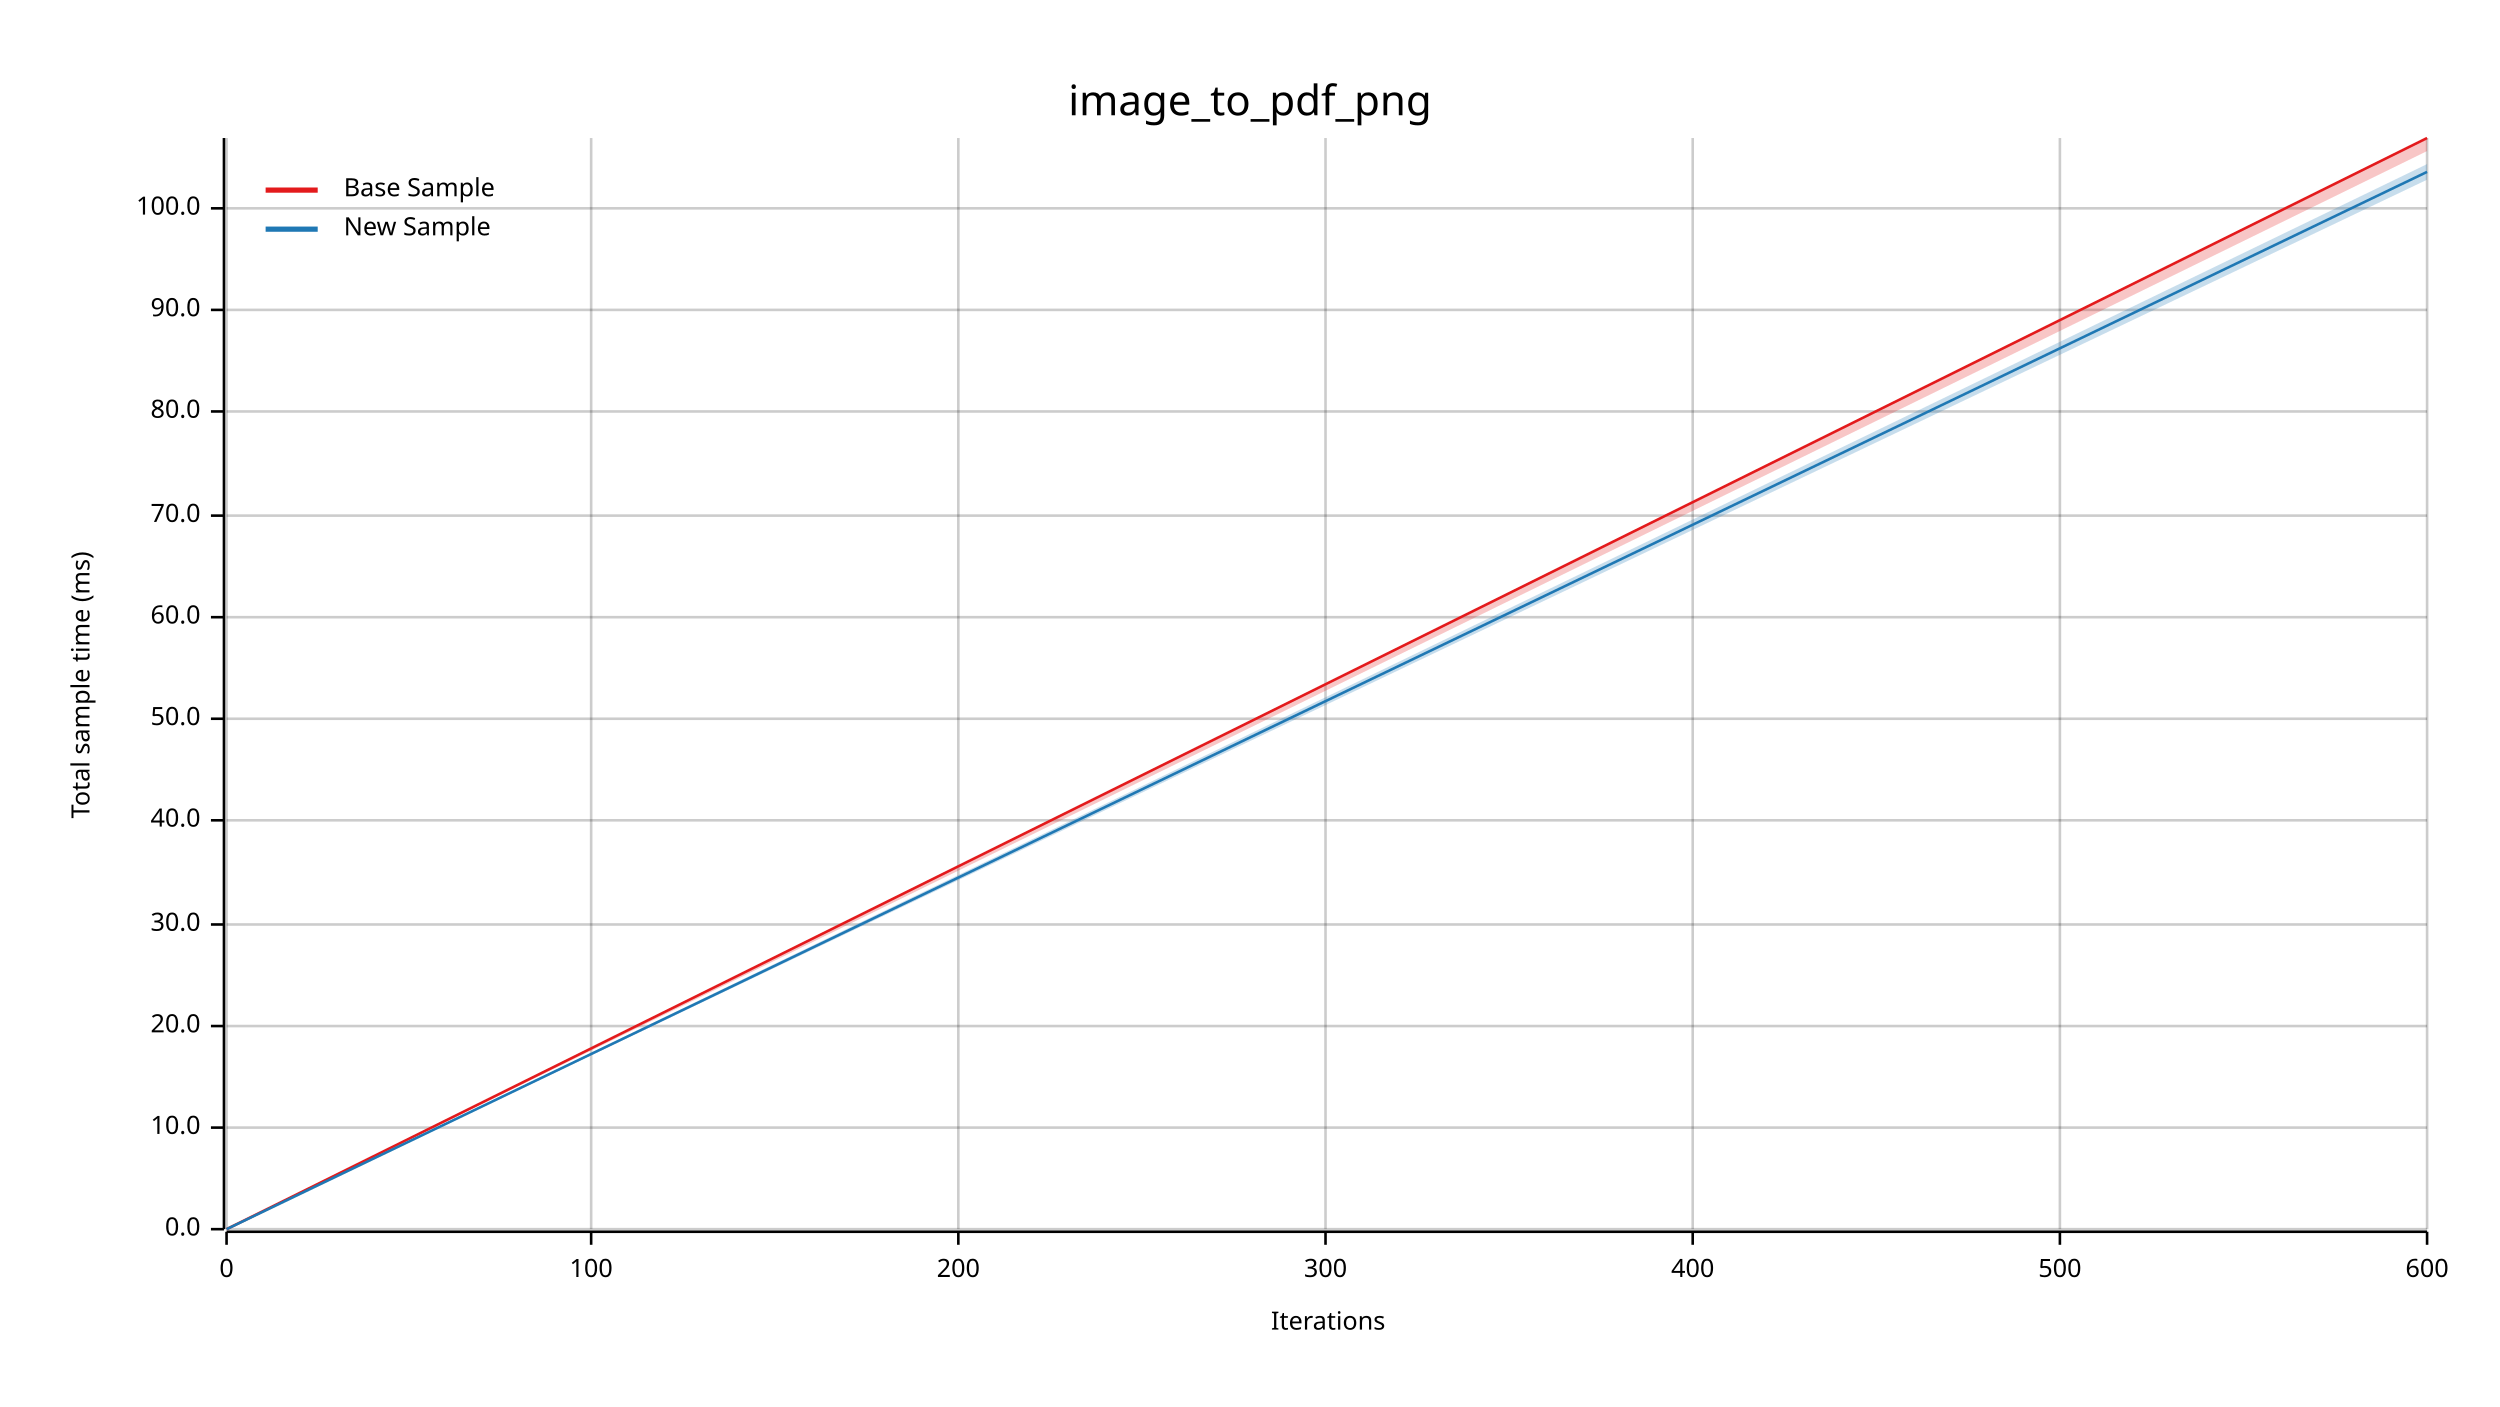
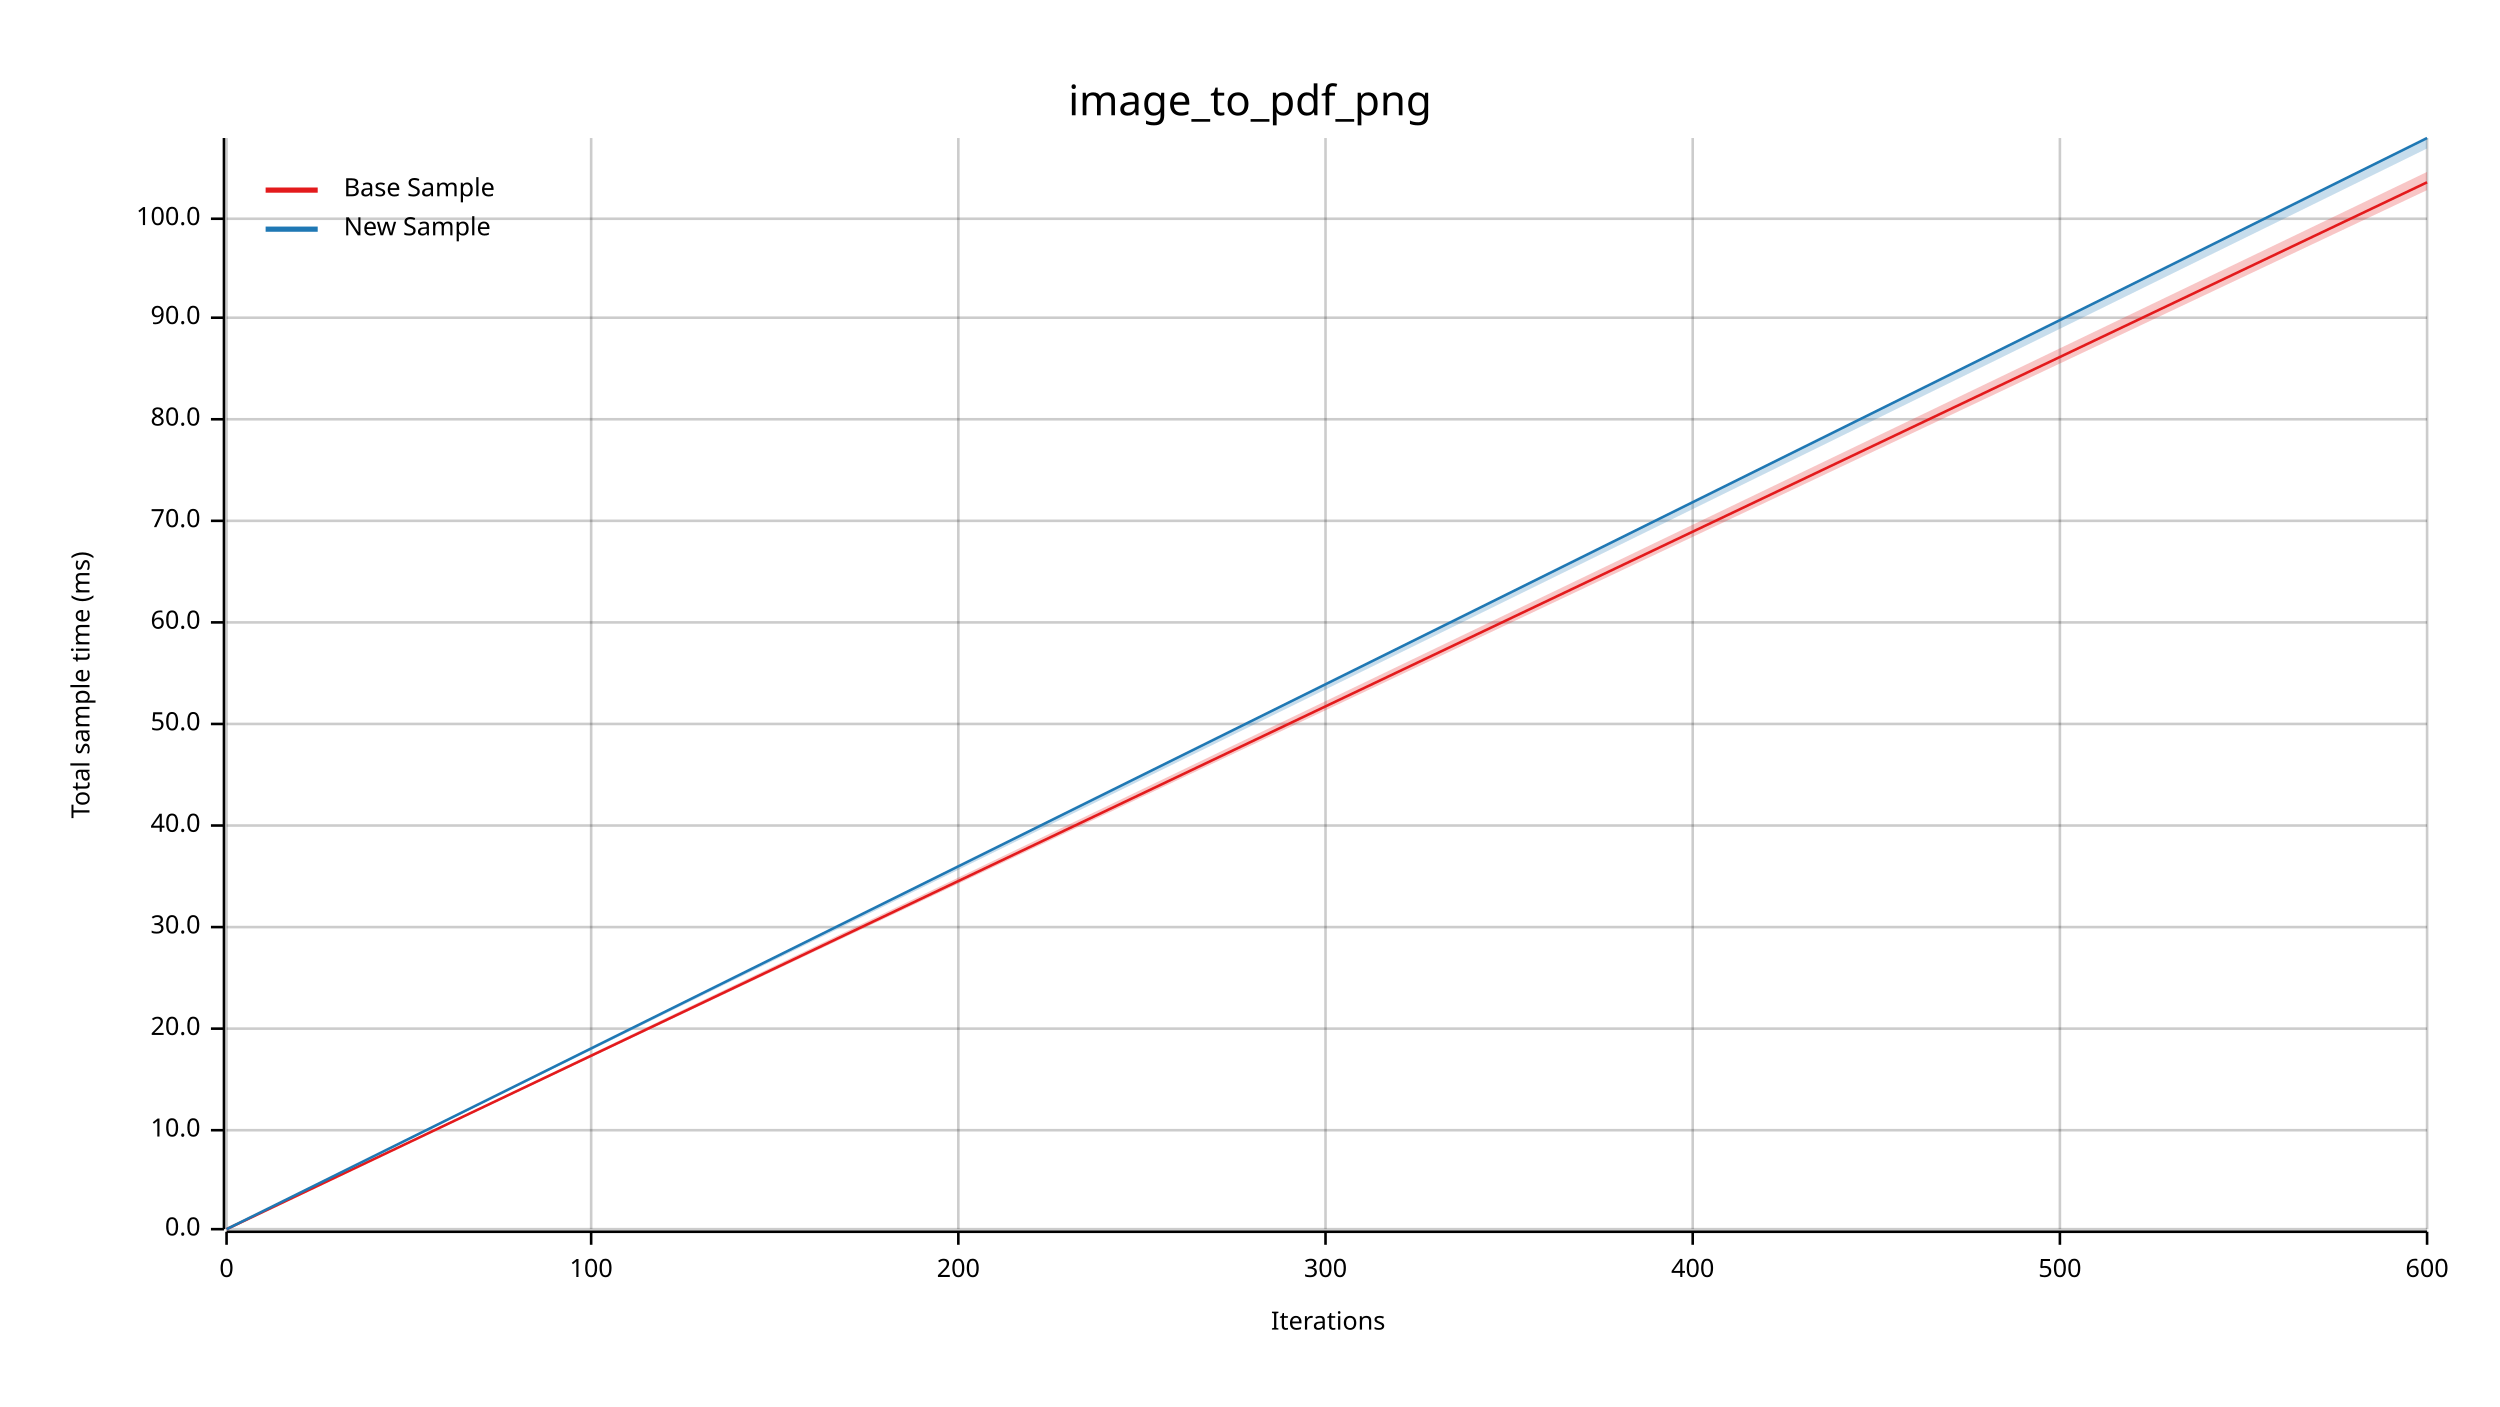
<svg xmlns="http://www.w3.org/2000/svg" width="960" height="540" viewBox="0 0 960 540">
  <text x="480" y="32" dy="0.76em" text-anchor="middle" font-family="sans-serif" font-size="16.129" opacity="1" fill="#000000">
image_to_pdf_png
</text>
  <text x="27" y="263" dy="0.76em" text-anchor="middle" font-family="sans-serif" font-size="9.677" opacity="1" fill="#000000" transform="rotate(270, 27, 263)">
Total sample time (ms)
</text>
  <text x="510" y="513" dy="-0.5ex" text-anchor="middle" font-family="sans-serif" font-size="9.677" opacity="1" fill="#000000">
Iterations
</text>
  <line opacity="0.2" stroke="#000000" stroke-width="1" x1="87" y1="472" x2="87" y2="53" />
  <line opacity="0.2" stroke="#000000" stroke-width="1" x1="227" y1="472" x2="227" y2="53" />
  <line opacity="0.2" stroke="#000000" stroke-width="1" x1="368" y1="472" x2="368" y2="53" />
  <line opacity="0.2" stroke="#000000" stroke-width="1" x1="509" y1="472" x2="509" y2="53" />
  <line opacity="0.2" stroke="#000000" stroke-width="1" x1="650" y1="472" x2="650" y2="53" />
  <line opacity="0.2" stroke="#000000" stroke-width="1" x1="791" y1="472" x2="791" y2="53" />
  <line opacity="0.2" stroke="#000000" stroke-width="1" x1="932" y1="472" x2="932" y2="53" />
  <line opacity="0.2" stroke="#000000" stroke-width="1" x1="87" y1="472" x2="932" y2="472" />
-   <line opacity="0.2" stroke="#000000" stroke-width="1" x1="87" y1="433" x2="932" y2="433" />
-   <line opacity="0.2" stroke="#000000" stroke-width="1" x1="87" y1="394" x2="932" y2="394" />
-   <line opacity="0.2" stroke="#000000" stroke-width="1" x1="87" y1="355" x2="932" y2="355" />
-   <line opacity="0.2" stroke="#000000" stroke-width="1" x1="87" y1="315" x2="932" y2="315" />
-   <line opacity="0.2" stroke="#000000" stroke-width="1" x1="87" y1="276" x2="932" y2="276" />
-   <line opacity="0.2" stroke="#000000" stroke-width="1" x1="87" y1="237" x2="932" y2="237" />
-   <line opacity="0.2" stroke="#000000" stroke-width="1" x1="87" y1="198" x2="932" y2="198" />
-   <line opacity="0.2" stroke="#000000" stroke-width="1" x1="87" y1="158" x2="932" y2="158" />
-   <line opacity="0.2" stroke="#000000" stroke-width="1" x1="87" y1="119" x2="932" y2="119" />
-   <line opacity="0.2" stroke="#000000" stroke-width="1" x1="87" y1="80" x2="932" y2="80" />
+   <line opacity="0.2" stroke="#000000" stroke-width="1" x1="87" y1="434" x2="932" y2="434" />
+   <line opacity="0.2" stroke="#000000" stroke-width="1" x1="87" y1="395" x2="932" y2="395" />
+   <line opacity="0.2" stroke="#000000" stroke-width="1" x1="87" y1="356" x2="932" y2="356" />
+   <line opacity="0.2" stroke="#000000" stroke-width="1" x1="87" y1="317" x2="932" y2="317" />
+   <line opacity="0.2" stroke="#000000" stroke-width="1" x1="87" y1="278" x2="932" y2="278" />
+   <line opacity="0.2" stroke="#000000" stroke-width="1" x1="87" y1="239" x2="932" y2="239" />
+   <line opacity="0.2" stroke="#000000" stroke-width="1" x1="87" y1="200" x2="932" y2="200" />
+   <line opacity="0.2" stroke="#000000" stroke-width="1" x1="87" y1="161" x2="932" y2="161" />
+   <line opacity="0.2" stroke="#000000" stroke-width="1" x1="87" y1="122" x2="932" y2="122" />
+   <line opacity="0.2" stroke="#000000" stroke-width="1" x1="87" y1="84" x2="932" y2="84" />
  <polyline fill="none" opacity="1" stroke="#000000" stroke-width="1" points="86,53 86,472 " />
  <text x="77" y="472" dy="0.5ex" text-anchor="end" font-family="sans-serif" font-size="9.677" opacity="1" fill="#000000">
0.0
</text>
  <polyline fill="none" opacity="1" stroke="#000000" stroke-width="1" points="81,472 86,472 " />
-   <text x="77" y="433" dy="0.5ex" text-anchor="end" font-family="sans-serif" font-size="9.677" opacity="1" fill="#000000">
+   <text x="77" y="434" dy="0.5ex" text-anchor="end" font-family="sans-serif" font-size="9.677" opacity="1" fill="#000000">
10.0
</text>
-   <polyline fill="none" opacity="1" stroke="#000000" stroke-width="1" points="81,433 86,433 " />
-   <text x="77" y="394" dy="0.5ex" text-anchor="end" font-family="sans-serif" font-size="9.677" opacity="1" fill="#000000">
+   <polyline fill="none" opacity="1" stroke="#000000" stroke-width="1" points="81,434 86,434 " />
+   <text x="77" y="395" dy="0.5ex" text-anchor="end" font-family="sans-serif" font-size="9.677" opacity="1" fill="#000000">
20.0
</text>
-   <polyline fill="none" opacity="1" stroke="#000000" stroke-width="1" points="81,394 86,394 " />
-   <text x="77" y="355" dy="0.5ex" text-anchor="end" font-family="sans-serif" font-size="9.677" opacity="1" fill="#000000">
+   <polyline fill="none" opacity="1" stroke="#000000" stroke-width="1" points="81,395 86,395 " />
+   <text x="77" y="356" dy="0.5ex" text-anchor="end" font-family="sans-serif" font-size="9.677" opacity="1" fill="#000000">
30.0
</text>
-   <polyline fill="none" opacity="1" stroke="#000000" stroke-width="1" points="81,355 86,355 " />
-   <text x="77" y="315" dy="0.5ex" text-anchor="end" font-family="sans-serif" font-size="9.677" opacity="1" fill="#000000">
+   <polyline fill="none" opacity="1" stroke="#000000" stroke-width="1" points="81,356 86,356 " />
+   <text x="77" y="317" dy="0.5ex" text-anchor="end" font-family="sans-serif" font-size="9.677" opacity="1" fill="#000000">
40.0
</text>
-   <polyline fill="none" opacity="1" stroke="#000000" stroke-width="1" points="81,315 86,315 " />
-   <text x="77" y="276" dy="0.5ex" text-anchor="end" font-family="sans-serif" font-size="9.677" opacity="1" fill="#000000">
+   <polyline fill="none" opacity="1" stroke="#000000" stroke-width="1" points="81,317 86,317 " />
+   <text x="77" y="278" dy="0.5ex" text-anchor="end" font-family="sans-serif" font-size="9.677" opacity="1" fill="#000000">
50.0
</text>
-   <polyline fill="none" opacity="1" stroke="#000000" stroke-width="1" points="81,276 86,276 " />
-   <text x="77" y="237" dy="0.5ex" text-anchor="end" font-family="sans-serif" font-size="9.677" opacity="1" fill="#000000">
+   <polyline fill="none" opacity="1" stroke="#000000" stroke-width="1" points="81,278 86,278 " />
+   <text x="77" y="239" dy="0.5ex" text-anchor="end" font-family="sans-serif" font-size="9.677" opacity="1" fill="#000000">
60.0
</text>
-   <polyline fill="none" opacity="1" stroke="#000000" stroke-width="1" points="81,237 86,237 " />
-   <text x="77" y="198" dy="0.5ex" text-anchor="end" font-family="sans-serif" font-size="9.677" opacity="1" fill="#000000">
+   <polyline fill="none" opacity="1" stroke="#000000" stroke-width="1" points="81,239 86,239 " />
+   <text x="77" y="200" dy="0.5ex" text-anchor="end" font-family="sans-serif" font-size="9.677" opacity="1" fill="#000000">
70.0
</text>
-   <polyline fill="none" opacity="1" stroke="#000000" stroke-width="1" points="81,198 86,198 " />
-   <text x="77" y="158" dy="0.5ex" text-anchor="end" font-family="sans-serif" font-size="9.677" opacity="1" fill="#000000">
+   <polyline fill="none" opacity="1" stroke="#000000" stroke-width="1" points="81,200 86,200 " />
+   <text x="77" y="161" dy="0.5ex" text-anchor="end" font-family="sans-serif" font-size="9.677" opacity="1" fill="#000000">
80.0
</text>
-   <polyline fill="none" opacity="1" stroke="#000000" stroke-width="1" points="81,158 86,158 " />
-   <text x="77" y="119" dy="0.5ex" text-anchor="end" font-family="sans-serif" font-size="9.677" opacity="1" fill="#000000">
+   <polyline fill="none" opacity="1" stroke="#000000" stroke-width="1" points="81,161 86,161 " />
+   <text x="77" y="122" dy="0.5ex" text-anchor="end" font-family="sans-serif" font-size="9.677" opacity="1" fill="#000000">
90.0
</text>
-   <polyline fill="none" opacity="1" stroke="#000000" stroke-width="1" points="81,119 86,119 " />
-   <text x="77" y="80" dy="0.5ex" text-anchor="end" font-family="sans-serif" font-size="9.677" opacity="1" fill="#000000">
+   <polyline fill="none" opacity="1" stroke="#000000" stroke-width="1" points="81,122 86,122 " />
+   <text x="77" y="84" dy="0.5ex" text-anchor="end" font-family="sans-serif" font-size="9.677" opacity="1" fill="#000000">
100.0
</text>
-   <polyline fill="none" opacity="1" stroke="#000000" stroke-width="1" points="81,80 86,80 " />
+   <polyline fill="none" opacity="1" stroke="#000000" stroke-width="1" points="81,84 86,84 " />
  <polyline fill="none" opacity="1" stroke="#000000" stroke-width="1" points="87,473 932,473 " />
  <text x="87" y="483" dy="0.76em" text-anchor="middle" font-family="sans-serif" font-size="9.677" opacity="1" fill="#000000">
0
</text>
  <polyline fill="none" opacity="1" stroke="#000000" stroke-width="1" points="87,473 87,478 " />
  <text x="227" y="483" dy="0.76em" text-anchor="middle" font-family="sans-serif" font-size="9.677" opacity="1" fill="#000000">
100
</text>
  <polyline fill="none" opacity="1" stroke="#000000" stroke-width="1" points="227,473 227,478 " />
  <text x="368" y="483" dy="0.76em" text-anchor="middle" font-family="sans-serif" font-size="9.677" opacity="1" fill="#000000">
200
</text>
  <polyline fill="none" opacity="1" stroke="#000000" stroke-width="1" points="368,473 368,478 " />
  <text x="509" y="483" dy="0.76em" text-anchor="middle" font-family="sans-serif" font-size="9.677" opacity="1" fill="#000000">
300
</text>
  <polyline fill="none" opacity="1" stroke="#000000" stroke-width="1" points="509,473 509,478 " />
  <text x="650" y="483" dy="0.76em" text-anchor="middle" font-family="sans-serif" font-size="9.677" opacity="1" fill="#000000">
400
</text>
  <polyline fill="none" opacity="1" stroke="#000000" stroke-width="1" points="650,473 650,478 " />
  <text x="791" y="483" dy="0.76em" text-anchor="middle" font-family="sans-serif" font-size="9.677" opacity="1" fill="#000000">
500
</text>
  <polyline fill="none" opacity="1" stroke="#000000" stroke-width="1" points="791,473 791,478 " />
  <text x="932" y="483" dy="0.76em" text-anchor="middle" font-family="sans-serif" font-size="9.677" opacity="1" fill="#000000">
600
</text>
  <polyline fill="none" opacity="1" stroke="#000000" stroke-width="1" points="932,473 932,478 " />
-   <polyline fill="none" opacity="1" stroke="#E31A1C" stroke-width="1" points="87,472 932,53 " />
-   <polygon opacity="0.25" fill="#E31A1C" points="87,472 932,58 932,53 " />
-   <polyline fill="none" opacity="1" stroke="#1F78B4" stroke-width="1" points="87,472 932,66 " />
-   <polygon opacity="0.25" fill="#1F78B4" points="87,472 932,69 932,63 " />
+   <polyline fill="none" opacity="1" stroke="#E31A1C" stroke-width="1" points="87,472 932,70 " />
+   <polygon opacity="0.25" fill="#E31A1C" points="87,472 932,73 932,66 " />
+   <polyline fill="none" opacity="1" stroke="#1F78B4" stroke-width="1" points="87,472 932,53 " />
+   <polygon opacity="0.25" fill="#1F78B4" points="87,472 932,57 932,53 " />
  <text x="132" y="68" dy="0.76em" text-anchor="start" font-family="sans-serif" font-size="9.677" opacity="1" fill="#000000">
Base Sample
</text>
  <text x="132" y="83" dy="0.76em" text-anchor="start" font-family="sans-serif" font-size="9.677" opacity="1" fill="#000000">
New Sample
</text>
  <polyline fill="none" opacity="1" stroke="#E31A1C" stroke-width="2" points="102,73 122,73 " />
  <polyline fill="none" opacity="1" stroke="#1F78B4" stroke-width="2" points="102,88 122,88 " />
</svg>
